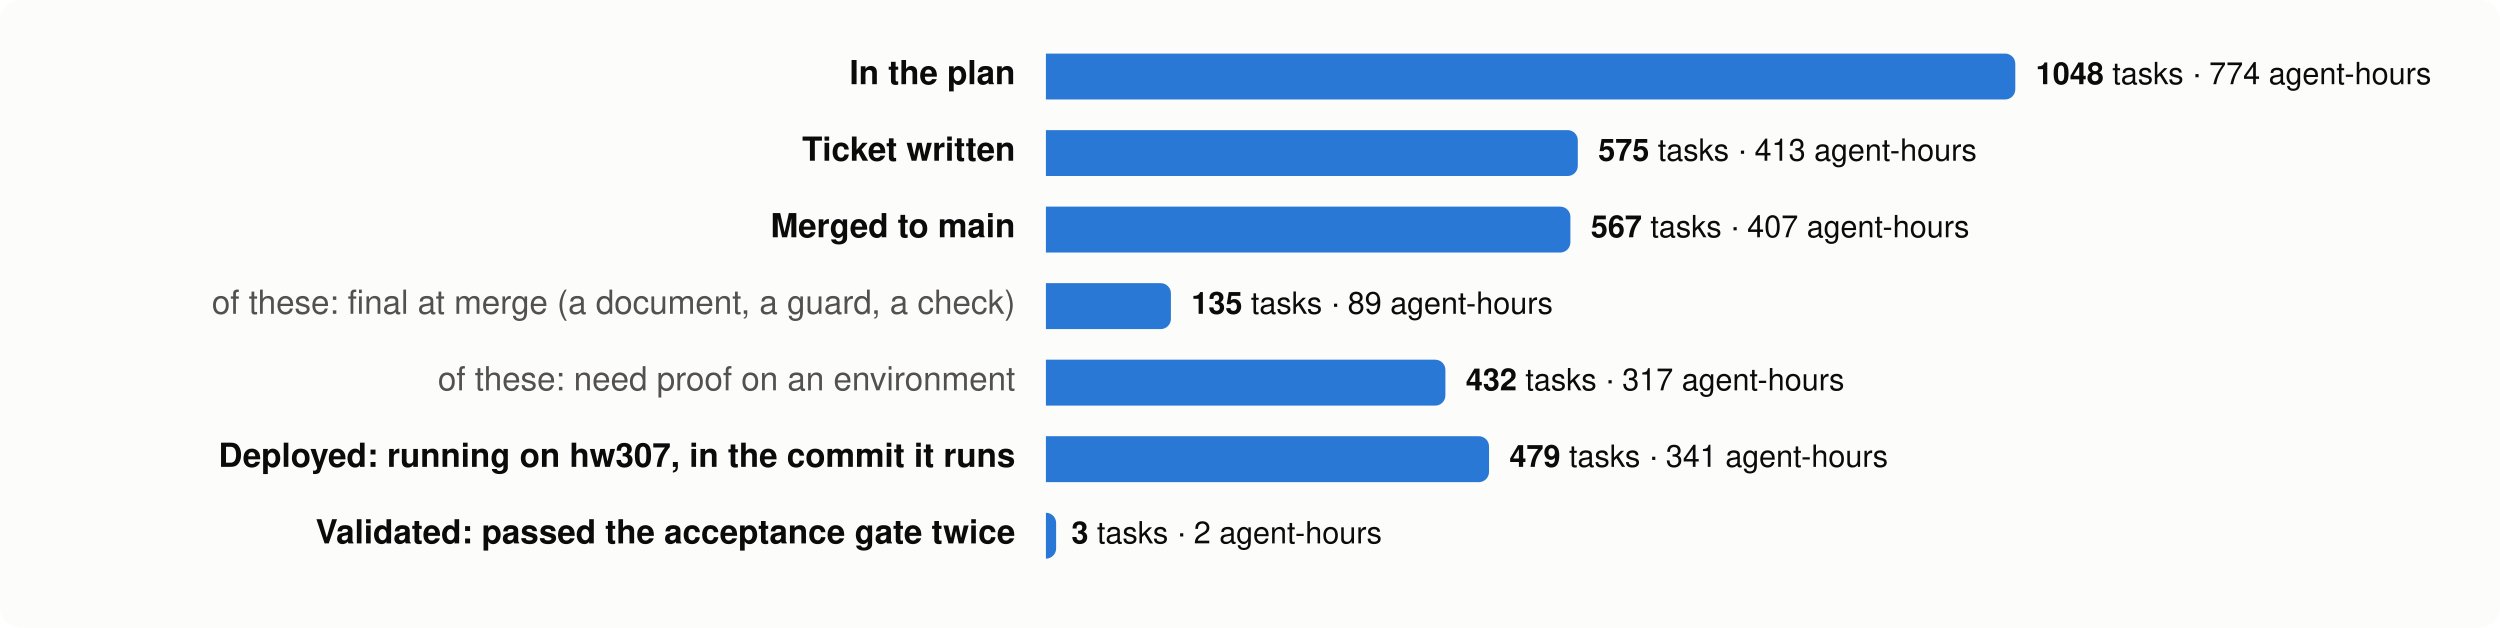
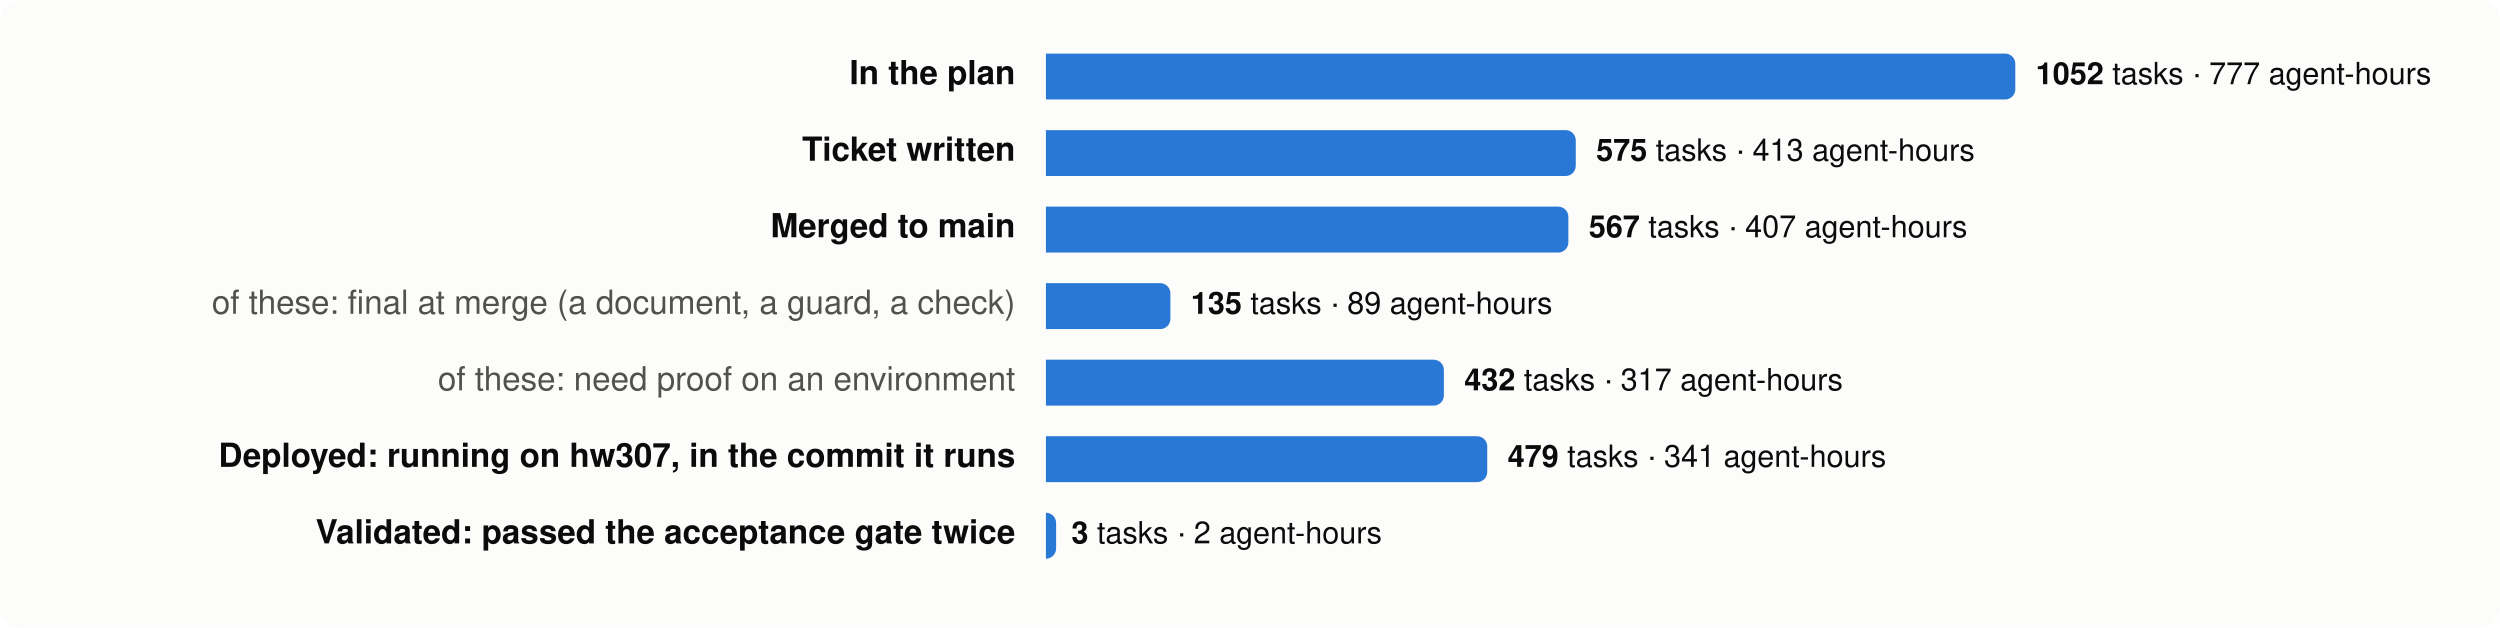
<svg xmlns="http://www.w3.org/2000/svg" viewBox="0 0 980 246" width="980" height="246" font-family="system-ui,-apple-system,Segoe UI,Helvetica,Arial,sans-serif" font-size="13">
  <rect width="980" height="246" rx="8" fill="#fcfcfb" />
  <text x="398" y="33" text-anchor="end" fill="#0b0b0b" font-weight="600">In the plan</text>
  <path d="M410,21 h376.0 a4,4 0 0 1 4,4 v10 a4,4 0 0 1 -4,4 h-376.0 z" fill="#2a78d6" />
  <text x="798.0" y="33" fill="#0b0b0b" font-size="12">
-     <tspan font-weight="600">1048</tspan> tasks · 774 agent-hours</text>
+     <tspan font-weight="600">1052</tspan> tasks · 777 agent-hours</text>
  <text x="398" y="63" text-anchor="end" fill="#0b0b0b" font-weight="600">Ticket written</text>
-   <path d="M410,51 h204.5 a4,4 0 0 1 4,4 v10 a4,4 0 0 1 -4,4 h-204.5 z" fill="#2a78d6" />
-   <text x="626.5" y="63" fill="#0b0b0b" font-size="12">
+   <path d="M410,51 h203.7 a4,4 0 0 1 4,4 v10 a4,4 0 0 1 -4,4 h-203.7 z" fill="#2a78d6" />
+   <text x="625.7" y="63" fill="#0b0b0b" font-size="12">
    <tspan font-weight="600">575</tspan> tasks · 413 agent-hours</text>
  <text x="398" y="93" text-anchor="end" fill="#0b0b0b" font-weight="600">Merged to main</text>
-   <path d="M410,81 h201.6 a4,4 0 0 1 4,4 v10 a4,4 0 0 1 -4,4 h-201.6 z" fill="#2a78d6" />
-   <text x="623.6" y="93" fill="#0b0b0b" font-size="12">
+   <path d="M410,81 h200.8 a4,4 0 0 1 4,4 v10 a4,4 0 0 1 -4,4 h-200.8 z" fill="#2a78d6" />
+   <text x="622.8" y="93" fill="#0b0b0b" font-size="12">
    <tspan font-weight="600">567</tspan> tasks · 407 agent-hours</text>
  <text x="398" y="123" text-anchor="end" fill="#52514e" font-weight="400">of these: final at merge (a document, a guard, a check)</text>
-   <path d="M410,111 h45.0 a4,4 0 0 1 4,4 v10 a4,4 0 0 1 -4,4 h-45.0 z" fill="#2a78d6" />
-   <text x="467.0" y="123" fill="#0b0b0b" font-size="12">
+   <path d="M410,111 h44.8 a4,4 0 0 1 4,4 v10 a4,4 0 0 1 -4,4 h-44.8 z" fill="#2a78d6" />
+   <text x="466.8" y="123" fill="#0b0b0b" font-size="12">
    <tspan font-weight="600">135</tspan> tasks · 89 agent-hours</text>
  <text x="398" y="153" text-anchor="end" fill="#52514e" font-weight="400">of these: need proof on an environment</text>
-   <path d="M410,141 h152.6 a4,4 0 0 1 4,4 v10 a4,4 0 0 1 -4,4 h-152.6 z" fill="#2a78d6" />
-   <text x="574.6" y="153" fill="#0b0b0b" font-size="12">
+   <path d="M410,141 h152.0 a4,4 0 0 1 4,4 v10 a4,4 0 0 1 -4,4 h-152.0 z" fill="#2a78d6" />
+   <text x="574.0" y="153" fill="#0b0b0b" font-size="12">
    <tspan font-weight="600">432</tspan> tasks · 317 agent-hours</text>
  <text x="398" y="183" text-anchor="end" fill="#0b0b0b" font-weight="600">Deployed: running on hw307, in the commit it runs</text>
-   <path d="M410,171 h169.7 a4,4 0 0 1 4,4 v10 a4,4 0 0 1 -4,4 h-169.7 z" fill="#2a78d6" />
-   <text x="591.7" y="183" fill="#0b0b0b" font-size="12">
+   <path d="M410,171 h169.0 a4,4 0 0 1 4,4 v10 a4,4 0 0 1 -4,4 h-169.0 z" fill="#2a78d6" />
+   <text x="591.0" y="183" fill="#0b0b0b" font-size="12">
    <tspan font-weight="600">479</tspan> tasks · 341 agent-hours</text>
  <text x="398" y="213" text-anchor="end" fill="#0b0b0b" font-weight="600">Validated: passed the acceptance gate twice</text>
  <path d="M410,201 h0.0 a4,4 0 0 1 4,4 v10 a4,4 0 0 1 -4,4 h-0.0 z" fill="#2a78d6" />
  <text x="420.0" y="213" fill="#0b0b0b" font-size="12">
    <tspan font-weight="600">3</tspan> tasks · 2 agent-hours</text>
</svg>
